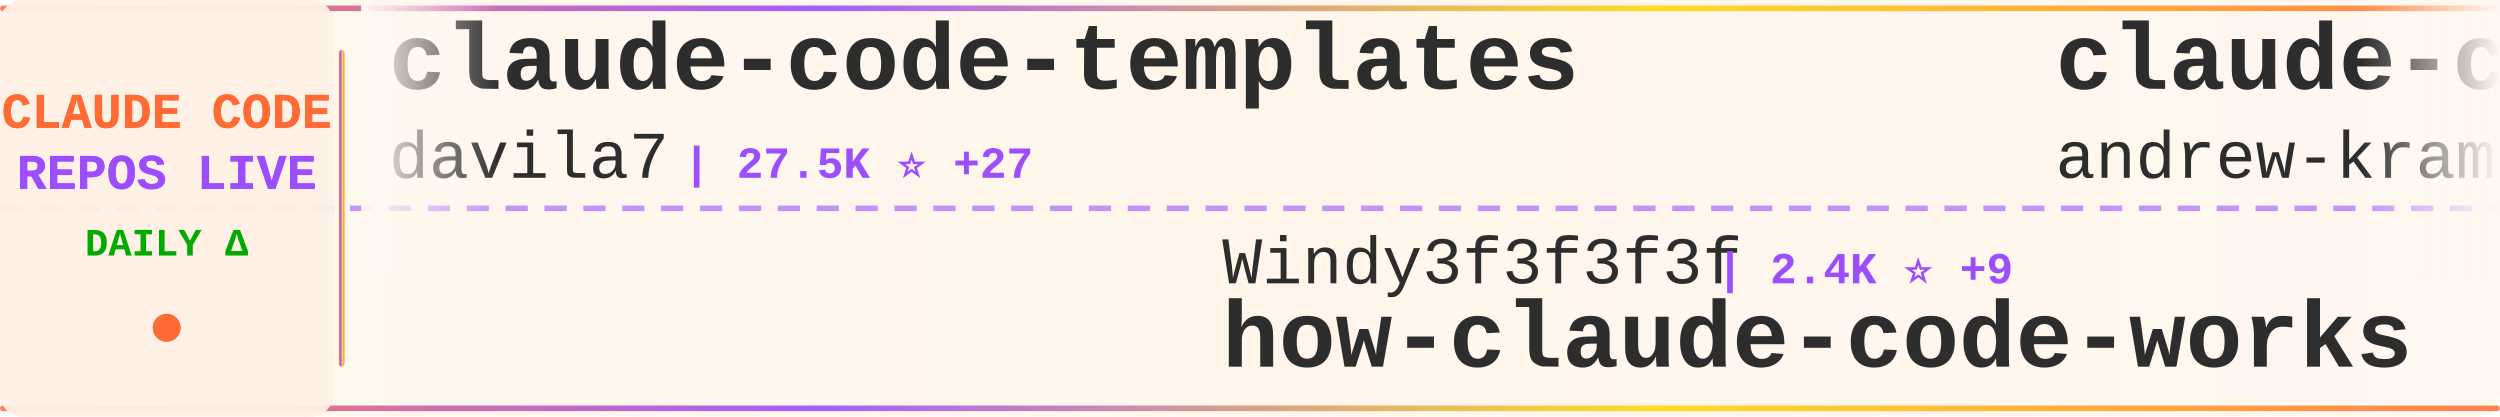
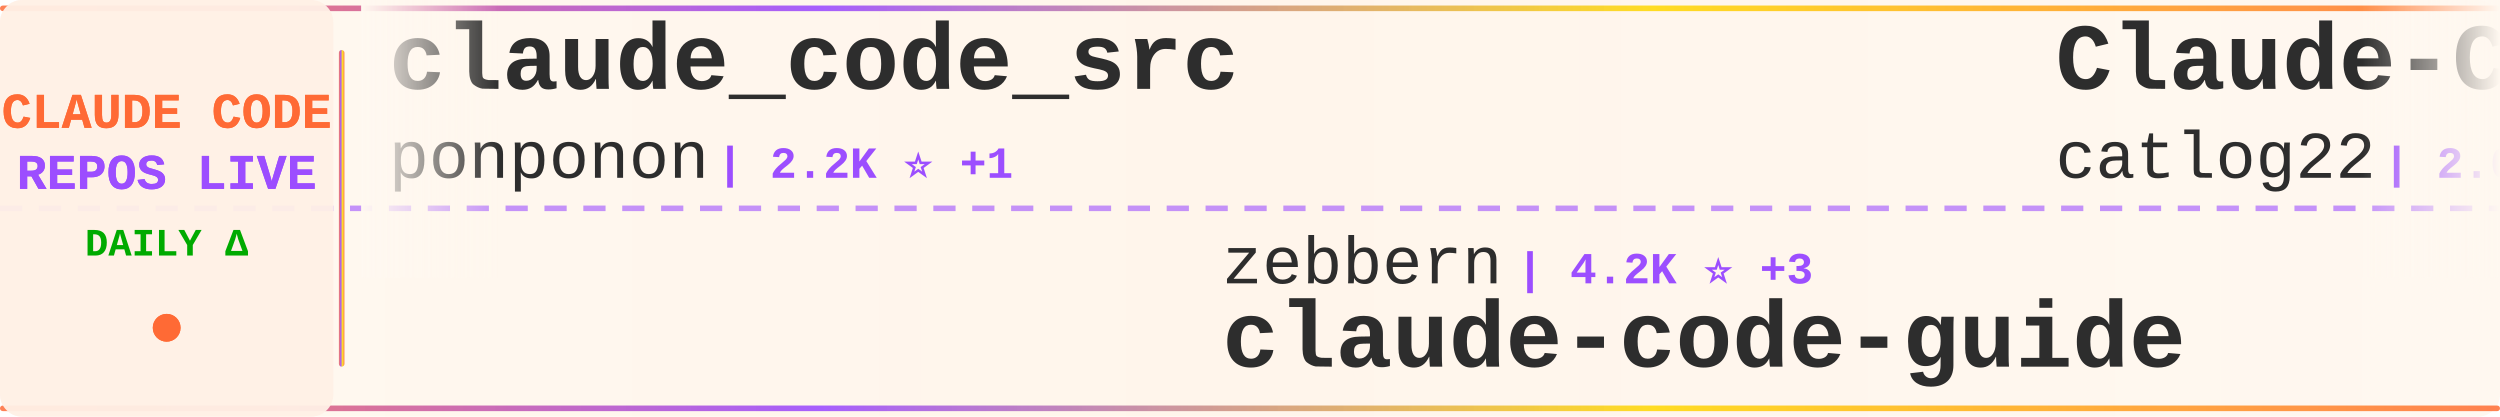
<svg xmlns="http://www.w3.org/2000/svg" width="900" height="150">
  <defs>
    <linearGradient id="tickerBg" x1="0%" y1="0%" x2="100%" y2="0%">
      <stop offset="0%" style="stop-color:#fff8f0;stop-opacity:0.98" />
      <stop offset="50%" style="stop-color:#fff5eb;stop-opacity:1" />
      <stop offset="100%" style="stop-color:#fff8f0;stop-opacity:0.98" />
    </linearGradient>
    <linearGradient id="borderGrad" x1="0%" y1="0%" x2="100%" y2="0%">
      <stop offset="0%" style="stop-color:#FF6B35;stop-opacity:0.85">
        <animate attributeName="stop-opacity" values="0.85;1;0.85" dur="2s" repeatCount="indefinite" />
      </stop>
      <stop offset="33%" style="stop-color:#9C4EFF;stop-opacity:0.9">
        <animate attributeName="stop-opacity" values="0.9;1;0.9" dur="2.2s" repeatCount="indefinite" />
      </stop>
      <stop offset="66%" style="stop-color:#FFD700;stop-opacity:0.85">
        <animate attributeName="stop-opacity" values="0.85;1;0.85" dur="1.8s" repeatCount="indefinite" />
      </stop>
      <stop offset="100%" style="stop-color:#FF6B35;stop-opacity:0.85">
        <animate attributeName="stop-opacity" values="0.85;1;0.85" dur="2s" repeatCount="indefinite" />
      </stop>
    </linearGradient>
    <filter id="textGlow">
      <feGaussianBlur stdDeviation="0.15" result="coloredBlur" />
      <feMerge>
        <feMergeNode in="coloredBlur" />
        <feMergeNode in="SourceGraphic" />
      </feMerge>
    </filter>
    <filter id="metricGlow">
      <feGaussianBlur stdDeviation="0.2" result="coloredBlur" />
      <feMerge>
        <feMergeNode in="coloredBlur" />
        <feMergeNode in="SourceGraphic" />
      </feMerge>
    </filter>
    <linearGradient id="leftFade" x1="0%" y1="0%" x2="100%" y2="0%">
      <stop offset="0%" style="stop-color:#fff8f0;stop-opacity:1" />
      <stop offset="100%" style="stop-color:#fff8f0;stop-opacity:0" />
    </linearGradient>
    <linearGradient id="rightFade" x1="0%" y1="0%" x2="100%" y2="0%">
      <stop offset="0%" style="stop-color:#fff8f0;stop-opacity:0" />
      <stop offset="100%" style="stop-color:#fff8f0;stop-opacity:1" />
    </linearGradient>
  </defs>
  <rect width="900" height="150" fill="url(#tickerBg)" rx="8" />
  <rect x="0" y="2" width="900" height="2" fill="url(#borderGrad)" rx="1" />
  <rect x="0" y="146" width="900" height="2" fill="url(#borderGrad)" rx="1" />
  <line x1="0" y1="75" x2="900" y2="75" stroke="#9C4EFF" stroke-width="2" stroke-dasharray="8 6" opacity="0.6" />
  <rect x="0" y="0" width="120" height="150" fill="#fff0e6" opacity="0.95" rx="8" />
  <text x="60" y="46" font-family="'Courier New', monospace" font-size="18" font-weight="bold" fill="#FF6B35" text-anchor="middle" filter="url(#textGlow)">
    CLAUDE CODE
  </text>
  <text x="60" y="68" font-family="'Courier New', monospace" font-size="18" font-weight="bold" fill="#9C4EFF" text-anchor="middle" filter="url(#textGlow)">
    REPOS LIVE
  </text>
  <text x="60" y="92" font-family="'Courier New', monospace" font-size="14" font-weight="bold" fill="#00aa00" text-anchor="middle">
    DAILY Δ
  </text>
  <circle cx="60" cy="118" r="5" fill="#FF6B35" filter="url(#metricGlow)">
    <animate attributeName="r" values="4;6;4" dur="1.5s" repeatCount="indefinite" />
    <animate attributeName="opacity" values="0.6;1;0.6" dur="1.5s" repeatCount="indefinite" />
  </circle>
  <rect x="122" y="18" width="2" height="114" fill="url(#borderGrad)" rx="1" />
  <clipPath id="tickerClip">
    <rect x="130" y="0" width="770" height="150" />
  </clipPath>
  <g clip-path="url(#tickerClip)">
    <g id="tickerItems">
      <animateTransform attributeName="transform" attributeType="XML" type="translate" from="0 0" to="-3000 0" dur="54s" repeatCount="indefinite" />
      <g transform="translate(0, 0)">
-         <text x="140" y="32" font-family="'Courier New', monospace" font-size="34" font-weight="bold" fill="#2d2d2d">claude-code-templates</text>
-         <text x="140" y="64" font-family="'Courier New', monospace" font-size="24" font-weight="normal" fill="#2d2d2d" opacity="1.0">davila7</text>
-         <text x="246" y="64" font-family="'Courier New', monospace" font-size="16" font-weight="bold" fill="#9C4EFF"> | 27.5K ⭐ +27</text>
+         <text x="140" y="32" font-family="'Courier New', monospace" font-size="34" font-weight="bold" fill="#2d2d2d">claude_code_src</text>
+         <text x="140" y="64" font-family="'Courier New', monospace" font-size="24" font-weight="normal" fill="#2d2d2d" opacity="1.0">ponponon</text>
+         <text x="258" y="64" font-family="'Courier New', monospace" font-size="16" font-weight="bold" fill="#9C4EFF"> | 2.2K ⭐ +1</text>
      </g>
      <g transform="translate(300, 0)">
-         <text x="140" y="102" font-family="'Courier New', monospace" font-size="24" font-weight="normal" fill="#2d2d2d" opacity="1.0">Windy3f3f3f3f</text>
-         <text x="318" y="102" font-family="'Courier New', monospace" font-size="16" font-weight="bold" fill="#9C4EFF"> | 2.4K ⭐ +9</text>
-         <text x="140" y="132" font-family="'Courier New', monospace" font-size="34" font-weight="bold" fill="#2d2d2d">how-claude-code-works</text>
+         <text x="140" y="102" font-family="'Courier New', monospace" font-size="24" font-weight="normal" fill="#2d2d2d" opacity="1.0">zebbern</text>
+         <text x="246" y="102" font-family="'Courier New', monospace" font-size="16" font-weight="bold" fill="#9C4EFF"> | 4.2K ⭐ +3</text>
+         <text x="140" y="132" font-family="'Courier New', monospace" font-size="34" font-weight="bold" fill="#2d2d2d">claude-code-guide</text>
      </g>
      <g transform="translate(600, 0)">
-         <text x="140" y="32" font-family="'Courier New', monospace" font-size="34" font-weight="bold" fill="#2d2d2d">claude-code-source-build</text>
-         <text x="140" y="64" font-family="'Courier New', monospace" font-size="24" font-weight="normal" fill="#2d2d2d" opacity="1.0">andrew-kramer-inno</text>
-         <text x="378" y="64" font-family="'Courier New', monospace" font-size="16" font-weight="bold" fill="#9C4EFF"> | 589 ⭐</text>
+         <text x="140" y="32" font-family="'Courier New', monospace" font-size="34" font-weight="bold" fill="#2d2d2d">Claude-Code-Workflow</text>
+         <text x="140" y="64" font-family="'Courier New', monospace" font-size="24" font-weight="normal" fill="#2d2d2d" opacity="1.0">catlog22</text>
+         <text x="258" y="64" font-family="'Courier New', monospace" font-size="16" font-weight="bold" fill="#9C4EFF"> | 2.0K ⭐ +3</text>
      </g>
      <g transform="translate(900, 0)">
-         <text x="140" y="102" font-family="'Courier New', monospace" font-size="24" font-weight="normal" fill="#2d2d2d" opacity="1.0">shareAI-lab</text>
-         <text x="294" y="102" font-family="'Courier New', monospace" font-size="16" font-weight="bold" fill="#9C4EFF"> | 62.0K ⭐ +252</text>
-         <text x="140" y="132" font-family="'Courier New', monospace" font-size="34" font-weight="bold" fill="#2d2d2d">learn-claude-code</text>
+         <text x="140" y="102" font-family="'Courier New', monospace" font-size="24" font-weight="normal" fill="#2d2d2d" opacity="1.0">ding113</text>
+         <text x="246" y="102" font-family="'Courier New', monospace" font-size="16" font-weight="bold" fill="#9C4EFF"> | 2.9K ⭐ +10</text>
+         <text x="140" y="132" font-family="'Courier New', monospace" font-size="34" font-weight="bold" fill="#2d2d2d">claude-code-hub</text>
      </g>
      <g transform="translate(1200, 0)">
-         <text x="140" y="32" font-family="'Courier New', monospace" font-size="34" font-weight="bold" fill="#2d2d2d">claude-code-analysis</text>
-         <text x="140" y="64" font-family="'Courier New', monospace" font-size="24" font-weight="normal" fill="#2d2d2d" opacity="1.0">liuup</text>
-         <text x="222" y="64" font-family="'Courier New', monospace" font-size="16" font-weight="bold" fill="#9C4EFF"> | 2.7K ⭐ +24</text>
+         <text x="140" y="32" font-family="'Courier New', monospace" font-size="34" font-weight="bold" fill="#2d2d2d">claude-code-system-promp...</text>
+         <text x="140" y="64" font-family="'Courier New', monospace" font-size="24" font-weight="normal" fill="#2d2d2d" opacity="1.0">Piebald-AI</text>
+         <text x="282" y="64" font-family="'Courier New', monospace" font-size="16" font-weight="bold" fill="#9C4EFF"> | 10.4K ⭐ +35</text>
      </g>
      <g transform="translate(1500, 0)">
-         <text x="140" y="102" font-family="'Courier New', monospace" font-size="24" font-weight="normal" fill="#2d2d2d" opacity="1.0">FlorianBruniaux</text>
-         <text x="342" y="102" font-family="'Courier New', monospace" font-size="16" font-weight="bold" fill="#9C4EFF"> | 4.5K ⭐ +15</text>
-         <text x="140" y="132" font-family="'Courier New', monospace" font-size="34" font-weight="bold" fill="#2d2d2d">claude-code-ultimate-gui...</text>
+         <text x="140" y="102" font-family="'Courier New', monospace" font-size="24" font-weight="normal" fill="#2d2d2d" opacity="1.0">guanshan</text>
+         <text x="258" y="102" font-family="'Courier New', monospace" font-size="16" font-weight="bold" fill="#9C4EFF"> | 59 ⭐</text>
+         <text x="140" y="132" font-family="'Courier New', monospace" font-size="34" font-weight="bold" fill="#2d2d2d">ClaudeCode</text>
      </g>
      <g transform="translate(1800, 0)">
-         <text x="140" y="32" font-family="'Courier New', monospace" font-size="34" font-weight="bold" fill="#2d2d2d">Claude-code</text>
-         <text x="140" y="64" font-family="'Courier New', monospace" font-size="24" font-weight="normal" fill="#2d2d2d" opacity="1.0">fazxes</text>
-         <text x="234" y="64" font-family="'Courier New', monospace" font-size="16" font-weight="bold" fill="#9C4EFF"> | 216 ⭐</text>
+         <text x="140" y="32" font-family="'Courier New', monospace" font-size="34" font-weight="bold" fill="#2d2d2d">Claude-Code</text>
+         <text x="140" y="64" font-family="'Courier New', monospace" font-size="24" font-weight="normal" fill="#2d2d2d" opacity="1.0">pengchengneo</text>
+         <text x="306" y="64" font-family="'Courier New', monospace" font-size="16" font-weight="bold" fill="#9C4EFF"> | 1.4K ⭐ +6</text>
      </g>
      <g transform="translate(2100, 0)">
-         <text x="140" y="102" font-family="'Courier New', monospace" font-size="24" font-weight="normal" fill="#2d2d2d" opacity="1.0">anthropics</text>
-         <text x="282" y="102" font-family="'Courier New', monospace" font-size="16" font-weight="bold" fill="#9C4EFF"> | 139.2K ⭐ +544</text>
-         <text x="140" y="132" font-family="'Courier New', monospace" font-size="34" font-weight="bold" fill="#2d2d2d">skills</text>
+         <text x="140" y="102" font-family="'Courier New', monospace" font-size="24" font-weight="normal" fill="#2d2d2d" opacity="1.0">luyao618</text>
+         <text x="258" y="102" font-family="'Courier New', monospace" font-size="16" font-weight="bold" fill="#9C4EFF"> | 1.4K ⭐ +5</text>
+         <text x="140" y="132" font-family="'Courier New', monospace" font-size="34" font-weight="bold" fill="#2d2d2d">Claude-Code-Source-Study</text>
      </g>
      <g transform="translate(2400, 0)">
-         <text x="140" y="32" font-family="'Courier New', monospace" font-size="34" font-weight="bold" fill="#2d2d2d">andrej-karpathy-skills</text>
-         <text x="140" y="64" font-family="'Courier New', monospace" font-size="24" font-weight="normal" fill="#2d2d2d" opacity="1.0">multica-ai</text>
-         <text x="282" y="64" font-family="'Courier New', monospace" font-size="16" font-weight="bold" fill="#9C4EFF"> | 145.6K ⭐ +3.1K</text>
+         <text x="140" y="32" font-family="'Courier New', monospace" font-size="34" font-weight="bold" fill="#2d2d2d">claude-code-tips</text>
+         <text x="140" y="64" font-family="'Courier New', monospace" font-size="24" font-weight="normal" fill="#2d2d2d" opacity="1.0">ykdojo</text>
+         <text x="234" y="64" font-family="'Courier New', monospace" font-size="16" font-weight="bold" fill="#9C4EFF"> | 8.4K ⭐ +21</text>
      </g>
      <g transform="translate(2700, 0)">
-         <text x="140" y="102" font-family="'Courier New', monospace" font-size="24" font-weight="normal" fill="#2d2d2d" opacity="1.0">VoltAgent</text>
-         <text x="270" y="102" font-family="'Courier New', monospace" font-size="16" font-weight="bold" fill="#9C4EFF"> | 20.3K ⭐ +71</text>
-         <text x="140" y="132" font-family="'Courier New', monospace" font-size="34" font-weight="bold" fill="#2d2d2d">awesome-claude-code-suba...</text>
+         <text x="140" y="102" font-family="'Courier New', monospace" font-size="24" font-weight="normal" fill="#2d2d2d" opacity="1.0">ghuntley</text>
+         <text x="258" y="102" font-family="'Courier New', monospace" font-size="16" font-weight="bold" fill="#9C4EFF"> | 978 ⭐</text>
+         <text x="140" y="132" font-family="'Courier New', monospace" font-size="34" font-weight="bold" fill="#2d2d2d">claude-code-source-code-...</text>
      </g>
      <g transform="translate(3000, 0)">
-         <text x="140" y="32" font-family="'Courier New', monospace" font-size="34" font-weight="bold" fill="#2d2d2d">claude-code-templates</text>
-         <text x="140" y="64" font-family="'Courier New', monospace" font-size="24" font-weight="normal" fill="#2d2d2d" opacity="1.0">davila7</text>
-         <text x="246" y="64" font-family="'Courier New', monospace" font-size="16" font-weight="bold" fill="#9C4EFF"> | 27.5K ⭐ +27</text>
+         <text x="140" y="32" font-family="'Courier New', monospace" font-size="34" font-weight="bold" fill="#2d2d2d">claude_code_src</text>
+         <text x="140" y="64" font-family="'Courier New', monospace" font-size="24" font-weight="normal" fill="#2d2d2d" opacity="1.0">ponponon</text>
+         <text x="258" y="64" font-family="'Courier New', monospace" font-size="16" font-weight="bold" fill="#9C4EFF"> | 2.2K ⭐ +1</text>
      </g>
      <g transform="translate(3300, 0)">
-         <text x="140" y="102" font-family="'Courier New', monospace" font-size="24" font-weight="normal" fill="#2d2d2d" opacity="1.0">Windy3f3f3f3f</text>
-         <text x="318" y="102" font-family="'Courier New', monospace" font-size="16" font-weight="bold" fill="#9C4EFF"> | 2.4K ⭐ +9</text>
-         <text x="140" y="132" font-family="'Courier New', monospace" font-size="34" font-weight="bold" fill="#2d2d2d">how-claude-code-works</text>
+         <text x="140" y="102" font-family="'Courier New', monospace" font-size="24" font-weight="normal" fill="#2d2d2d" opacity="1.0">zebbern</text>
+         <text x="246" y="102" font-family="'Courier New', monospace" font-size="16" font-weight="bold" fill="#9C4EFF"> | 4.2K ⭐ +3</text>
+         <text x="140" y="132" font-family="'Courier New', monospace" font-size="34" font-weight="bold" fill="#2d2d2d">claude-code-guide</text>
      </g>
      <g transform="translate(3600, 0)">
-         <text x="140" y="32" font-family="'Courier New', monospace" font-size="34" font-weight="bold" fill="#2d2d2d">claude-code-source-build</text>
-         <text x="140" y="64" font-family="'Courier New', monospace" font-size="24" font-weight="normal" fill="#2d2d2d" opacity="1.0">andrew-kramer-inno</text>
-         <text x="378" y="64" font-family="'Courier New', monospace" font-size="16" font-weight="bold" fill="#9C4EFF"> | 589 ⭐</text>
+         <text x="140" y="32" font-family="'Courier New', monospace" font-size="34" font-weight="bold" fill="#2d2d2d">Claude-Code-Workflow</text>
+         <text x="140" y="64" font-family="'Courier New', monospace" font-size="24" font-weight="normal" fill="#2d2d2d" opacity="1.0">catlog22</text>
+         <text x="258" y="64" font-family="'Courier New', monospace" font-size="16" font-weight="bold" fill="#9C4EFF"> | 2.0K ⭐ +3</text>
      </g>
      <g transform="translate(3900, 0)">
-         <text x="140" y="102" font-family="'Courier New', monospace" font-size="24" font-weight="normal" fill="#2d2d2d" opacity="1.0">shareAI-lab</text>
-         <text x="294" y="102" font-family="'Courier New', monospace" font-size="16" font-weight="bold" fill="#9C4EFF"> | 62.0K ⭐ +252</text>
-         <text x="140" y="132" font-family="'Courier New', monospace" font-size="34" font-weight="bold" fill="#2d2d2d">learn-claude-code</text>
+         <text x="140" y="102" font-family="'Courier New', monospace" font-size="24" font-weight="normal" fill="#2d2d2d" opacity="1.0">ding113</text>
+         <text x="246" y="102" font-family="'Courier New', monospace" font-size="16" font-weight="bold" fill="#9C4EFF"> | 2.9K ⭐ +10</text>
+         <text x="140" y="132" font-family="'Courier New', monospace" font-size="34" font-weight="bold" fill="#2d2d2d">claude-code-hub</text>
      </g>
    </g>
  </g>
  <rect x="130" y="0" width="50" height="100" fill="url(#leftFade)" />
  <rect x="850" y="0" width="50" height="100" fill="url(#rightFade)" />
</svg>
